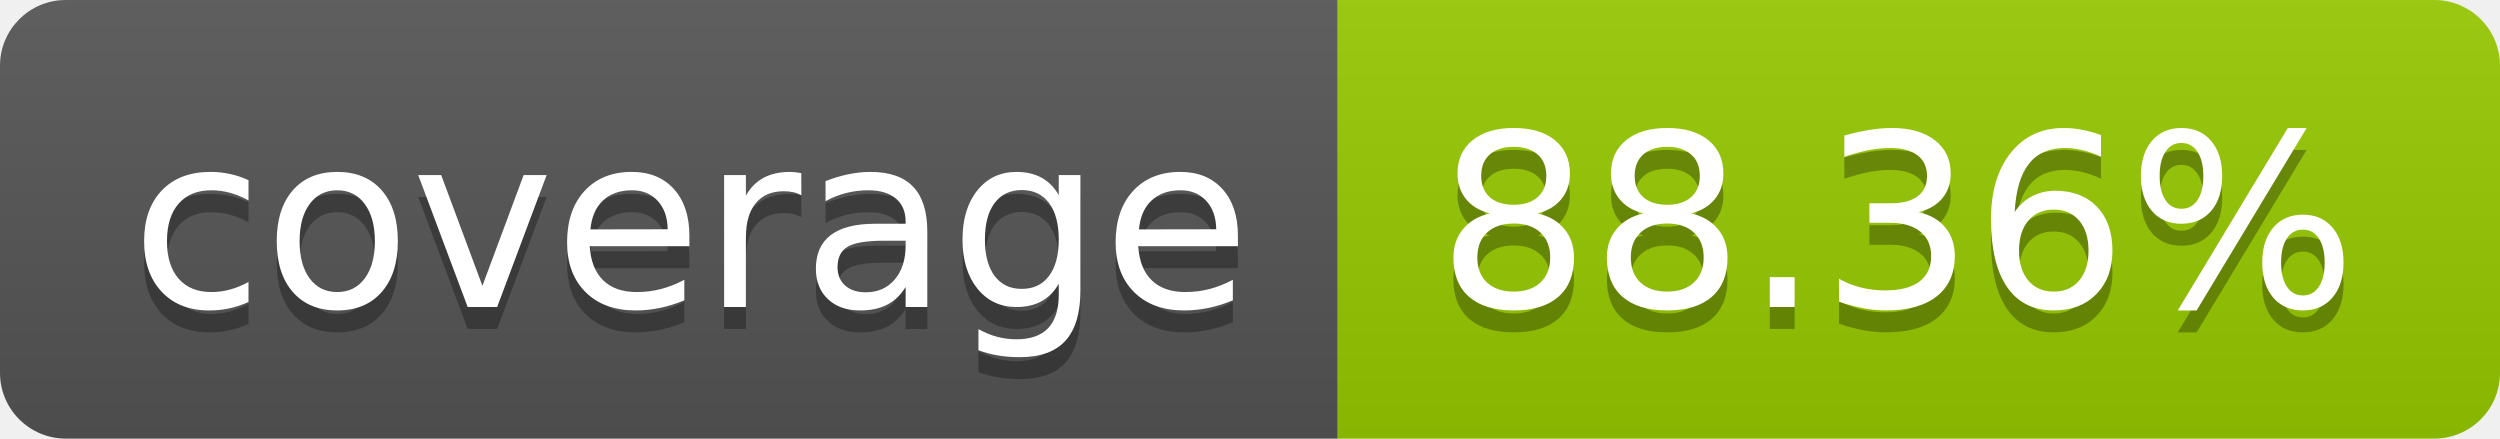
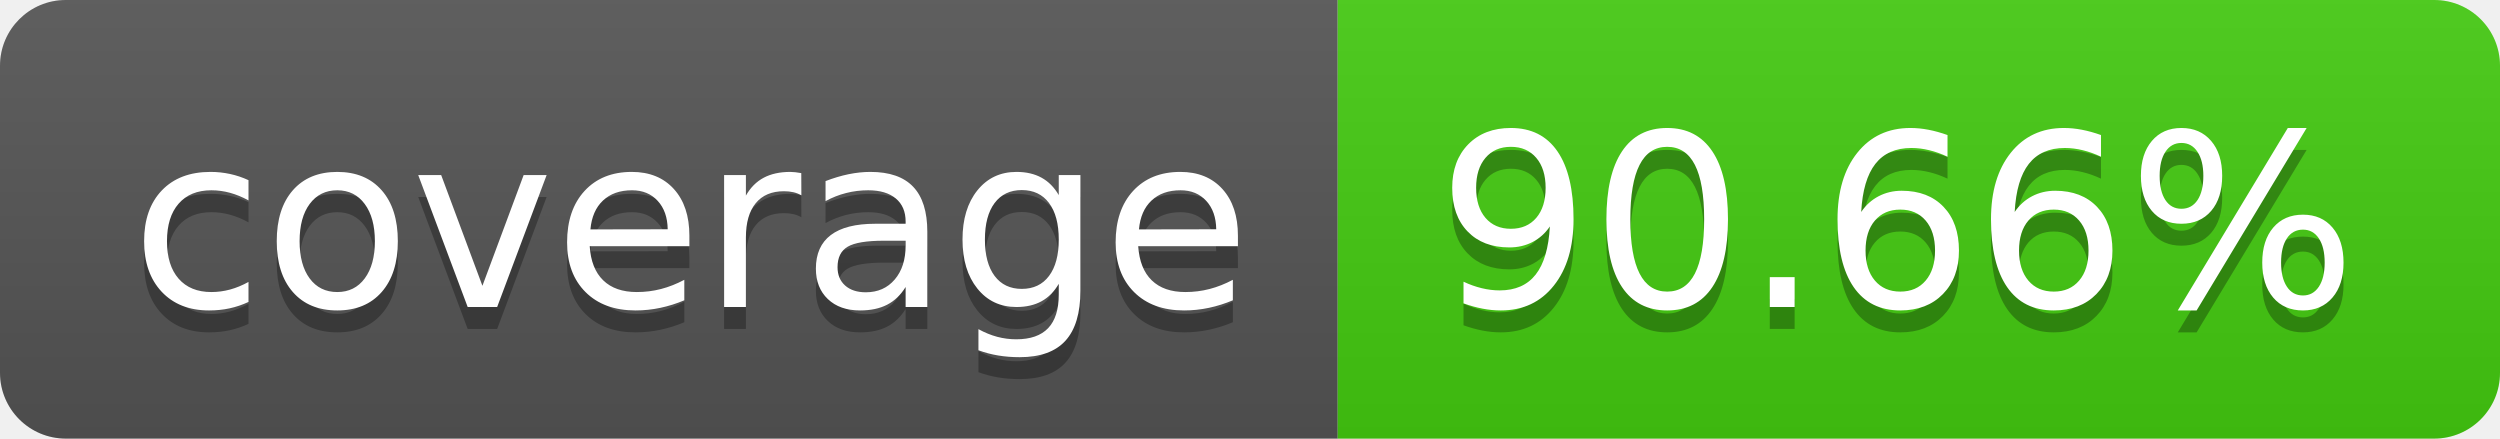
- <svg xmlns="http://www.w3.org/2000/svg" width="114" height="20" role="img" aria-label="coverage: 88.36%">
+ <svg xmlns="http://www.w3.org/2000/svg" width="114" height="20" role="img" aria-label="coverage: 90.66%">
  <linearGradient id="s" x2="0" y2="100%">
    <stop offset="0" stop-color="#bbb" stop-opacity=".1" />
    <stop offset="1" stop-opacity=".1" />
  </linearGradient>
  <clipPath id="r">
    <rect width="114" height="20" rx="3" fill="#fff" />
  </clipPath>
  <g clip-path="url(#r)">
    <rect width="61" height="20" fill="#555" />
-     <rect x="61" width="53" height="20" fill="#97ca00" />
+     <rect x="61" width="53" height="20" fill="#4c1" />
    <rect width="114" height="20" fill="url(#s)" />
  </g>
  <g fill="#fff" text-anchor="middle" font-family="Verdana,Geneva,DejaVu Sans,sans-serif" text-rendering="geometricPrecision" font-size="110">
    <text aria-hidden="true" x="315" y="150" fill="#010101" fill-opacity=".3" transform="scale(.1)" textLength="510">coverage</text>
    <text x="315" y="140" transform="scale(.1)" fill="#fff" textLength="510">coverage</text>
-     <text aria-hidden="true" x="865" y="150" fill="#010101" fill-opacity=".3" transform="scale(.1)" textLength="430">88.36%</text>
-     <text x="865" y="140" transform="scale(.1)" fill="#fff" textLength="430">88.36%</text>
+     <text aria-hidden="true" x="865" y="150" fill="#010101" fill-opacity=".3" transform="scale(.1)" textLength="430">90.66%</text>
+     <text x="865" y="140" transform="scale(.1)" fill="#fff" textLength="430">90.66%</text>
  </g>
</svg>
